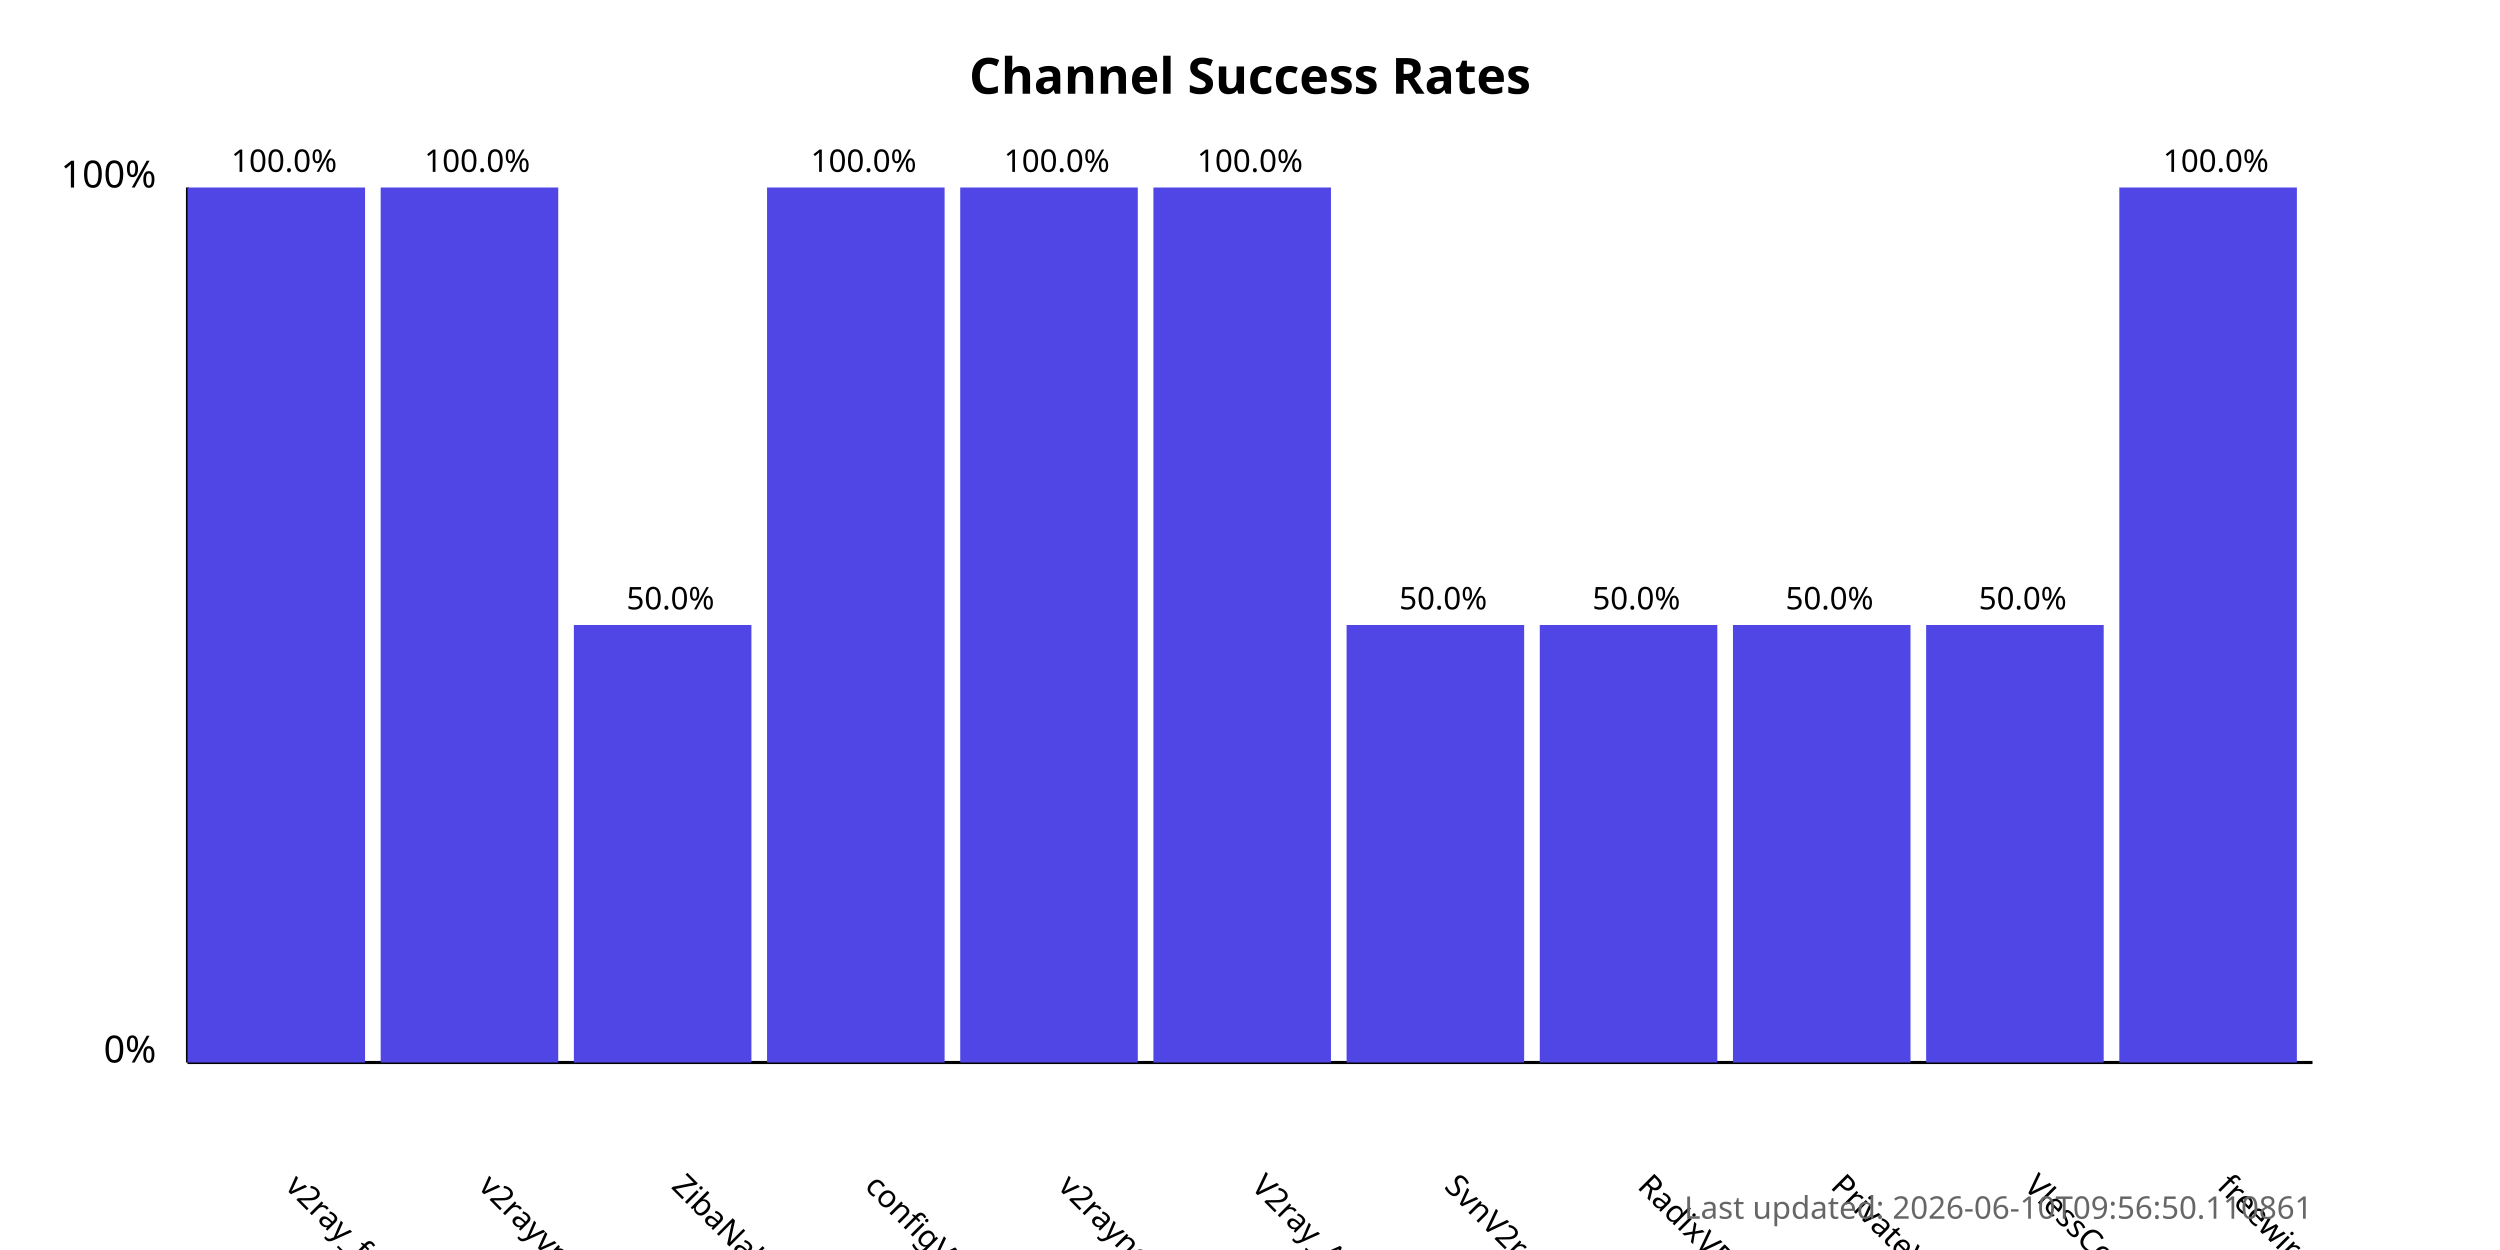
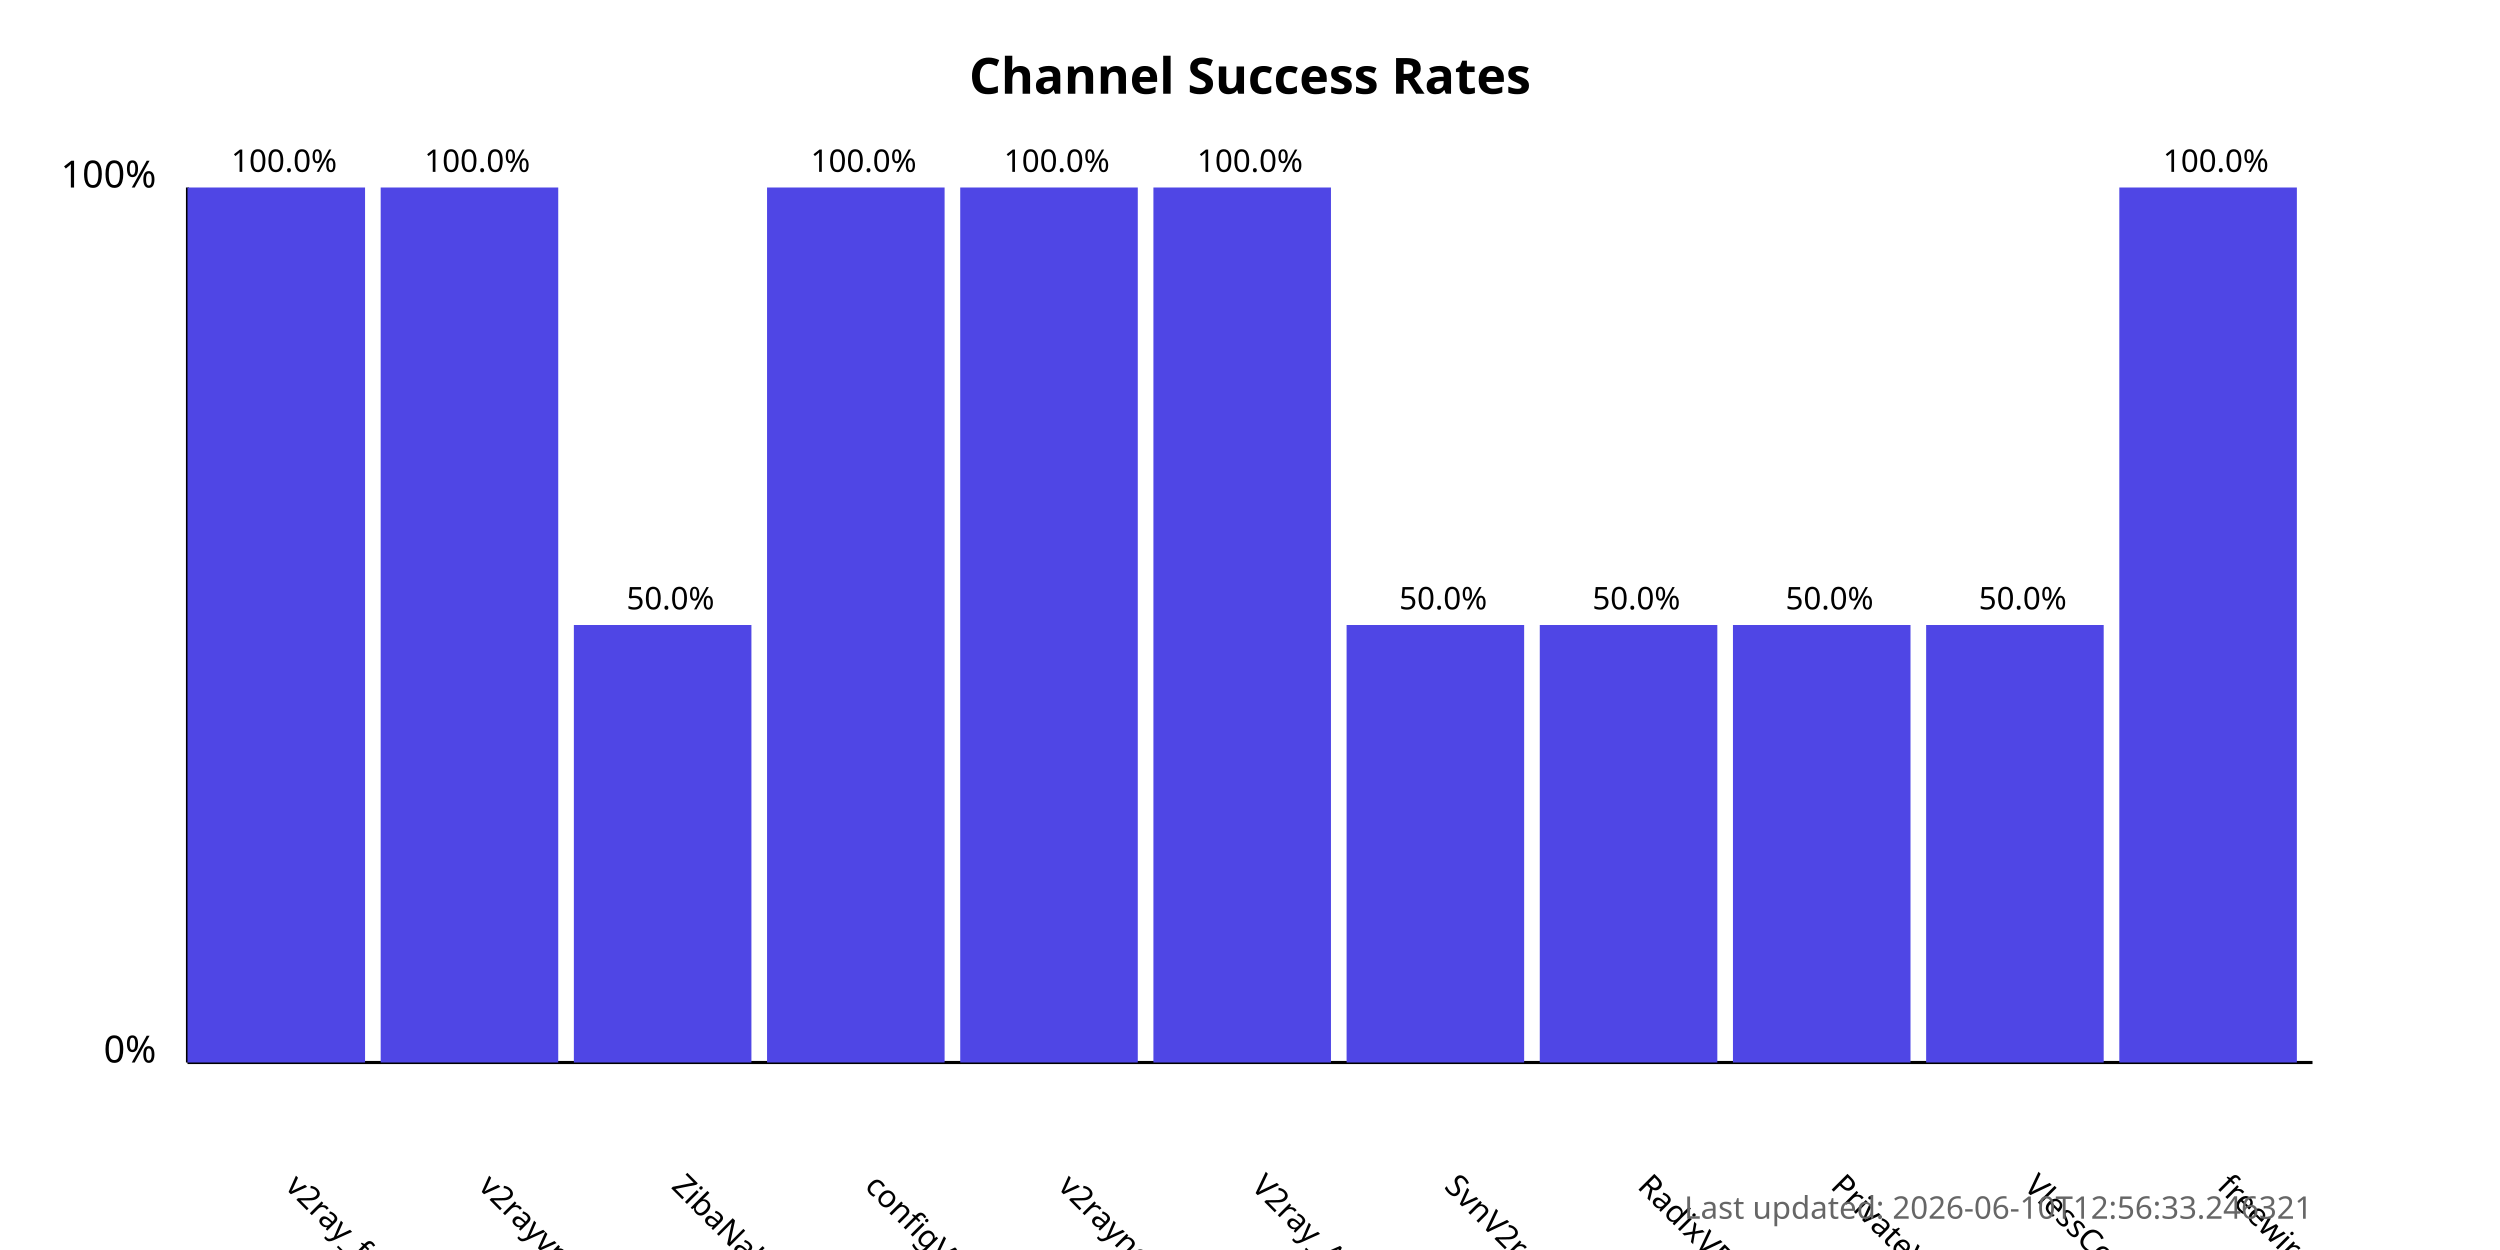
<svg xmlns="http://www.w3.org/2000/svg" width="800" height="400">
  <style>
            .chart-title { font: bold 16px sans-serif; }
            .axis-label { font: 12px sans-serif; }
            .tick-label { font: 10px sans-serif; }
            .bar { fill: #4f46e5; }
            .bar:hover { fill: #6366f1; }
            .timestamp { font: 10px sans-serif; fill: #666; }
        </style>
  <text x="400.0" y="30" text-anchor="middle" class="chart-title">
            Channel Success Rates
        </text>
  <line x1="60" y1="340" x2="60" y2="60" stroke="black" stroke-width="1" />
  <line x1="60" y1="340" x2="740" y2="340" stroke="black" stroke-width="1" />
  <text x="50" y="340" text-anchor="end" class="axis-label">0%</text>
  <text x="50" y="60" text-anchor="end" class="axis-label">100%</text>
  <g>
    <rect x="60" y="60.0" width="56.818" height="280.0" class="bar" />
    <text x="90.909" y="380" transform="rotate(45, 90.90909, 380)" text-anchor="start" class="tick-label">
                v2ray_free_conf
            </text>
    <text x="90.909" y="55.0" text-anchor="middle" class="tick-label">
                100.0%
            </text>
  </g>
  <g>
    <rect x="121.818" y="60.0" width="56.818" height="280.0" class="bar" />
    <text x="152.727" y="380" transform="rotate(45, 152.7273, 380)" text-anchor="start" class="tick-label">
                v2rayvpno
            </text>
    <text x="152.727" y="55.0" text-anchor="middle" class="tick-label">
                100.0%
            </text>
  </g>
  <g>
    <rect x="183.636" y="200.0" width="56.818" height="140.0" class="bar" />
    <text x="214.545" y="380" transform="rotate(45, 214.5455, 380)" text-anchor="start" class="tick-label">
                ZibaNabz
            </text>
    <text x="214.545" y="195.0" text-anchor="middle" class="tick-label">
                50.0%
            </text>
  </g>
  <g>
    <rect x="245.455" y="60.0" width="56.818" height="280.0" class="bar" />
    <text x="276.364" y="380" transform="rotate(45, 276.3636, 380)" text-anchor="start" class="tick-label">
                configV2rayForFree
            </text>
    <text x="276.364" y="55.0" text-anchor="middle" class="tick-label">
                100.0%
            </text>
  </g>
  <g>
    <rect x="307.273" y="60.0" width="56.818" height="280.0" class="bar" />
    <text x="338.182" y="380" transform="rotate(45, 338.1818, 380)" text-anchor="start" class="tick-label">
                v2rayngvpn
            </text>
    <text x="338.182" y="55.0" text-anchor="middle" class="tick-label">
                100.0%
            </text>
  </g>
  <g>
    <rect x="369.091" y="60.0" width="56.818" height="280.0" class="bar" />
    <text x="400.0" y="380" transform="rotate(45, 400.0, 380)" text-anchor="start" class="tick-label">
                V2ray_Alpha
            </text>
    <text x="400.0" y="55.0" text-anchor="middle" class="tick-label">
                100.0%
            </text>
  </g>
  <g>
    <rect x="430.909" y="200.0" width="56.818" height="140.0" class="bar" />
    <text x="461.818" y="380" transform="rotate(45, 461.8182, 380)" text-anchor="start" class="tick-label">
                SvnV2ray
            </text>
    <text x="461.818" y="195.0" text-anchor="middle" class="tick-label">
                50.0%
            </text>
  </g>
  <g>
    <rect x="492.727" y="200.0" width="56.818" height="140.0" class="bar" />
    <text x="523.636" y="380" transform="rotate(45, 523.6364, 380)" text-anchor="start" class="tick-label">
                RadixVPN
            </text>
    <text x="523.636" y="195.0" text-anchor="middle" class="tick-label">
                50.0%
            </text>
  </g>
  <g>
    <rect x="554.545" y="200.0" width="56.818" height="140.0" class="bar" />
    <text x="585.455" y="380" transform="rotate(45, 585.4545, 380)" text-anchor="start" class="tick-label">
                PrivateVPNs
            </text>
    <text x="585.455" y="195.0" text-anchor="middle" class="tick-label">
                50.0%
            </text>
  </g>
  <g>
    <rect x="616.364" y="200.0" width="56.818" height="140.0" class="bar" />
    <text x="647.273" y="380" transform="rotate(45, 647.2727, 380)" text-anchor="start" class="tick-label">
                VlessConfig
            </text>
    <text x="647.273" y="195.0" text-anchor="middle" class="tick-label">
                50.0%
            </text>
  </g>
  <g>
    <rect x="678.182" y="60.0" width="56.818" height="280.0" class="bar" />
    <text x="709.091" y="380" transform="rotate(45, 709.0909, 380)" text-anchor="start" class="tick-label">
                freewireguard
            </text>
    <text x="709.091" y="55.0" text-anchor="middle" class="tick-label">
                100.0%
            </text>
  </g>
  <text x="740" y="390" text-anchor="end" class="timestamp">
-             Last updated: 2026-06-10T09:56:50.110861
+             Last updated: 2026-06-10T12:56:33.246321
        </text>
</svg>
